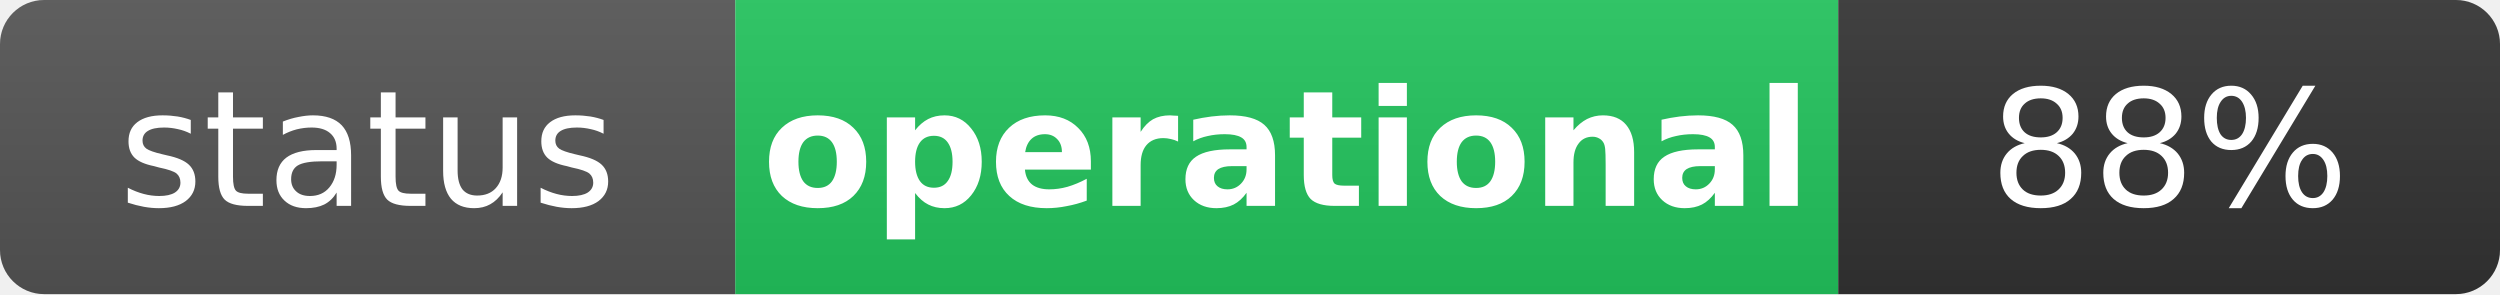
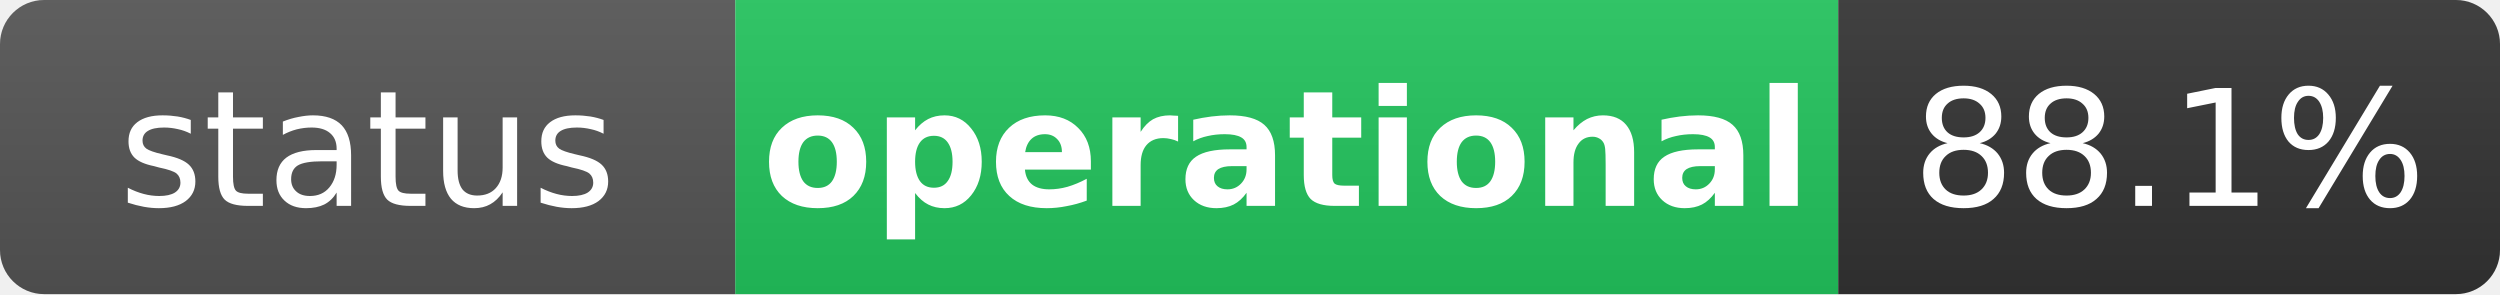
<svg xmlns="http://www.w3.org/2000/svg" width="170" height="20" role="img" aria-label="status: operational">
  <linearGradient id="s" x2="0" y2="100%">
    <stop offset="0" stop-color="#bbb" stop-opacity=".1" />
    <stop offset="1" stop-opacity=".1" />
  </linearGradient>
  <clipPath id="r">
    <rect width="170" height="20" rx="3" fill="#fff" />
  </clipPath>
  <g clip-path="url(#r)">
    <rect width="50" height="20" fill="#555" />
    <rect x="50" width="75" height="20" fill="#22c55e" />
    <rect x="125" width="45" height="20" fill="#333" />
    <rect width="170" height="20" fill="url(#s)" />
  </g>
  <g fill="#fff" text-anchor="middle" font-family="Verdana,Geneva,DejaVu Sans,sans-serif" text-rendering="geometricPrecision" font-size="11">
    <text x="25" y="14" fill="#fff">status</text>
    <text x="87.5" y="14" fill="#fff" font-weight="bold">operational</text>
-     <text x="147.5" y="14" fill="#fff">88%</text>
+     <text x="147.5" y="14" fill="#fff">88.1%</text>
  </g>
</svg>
